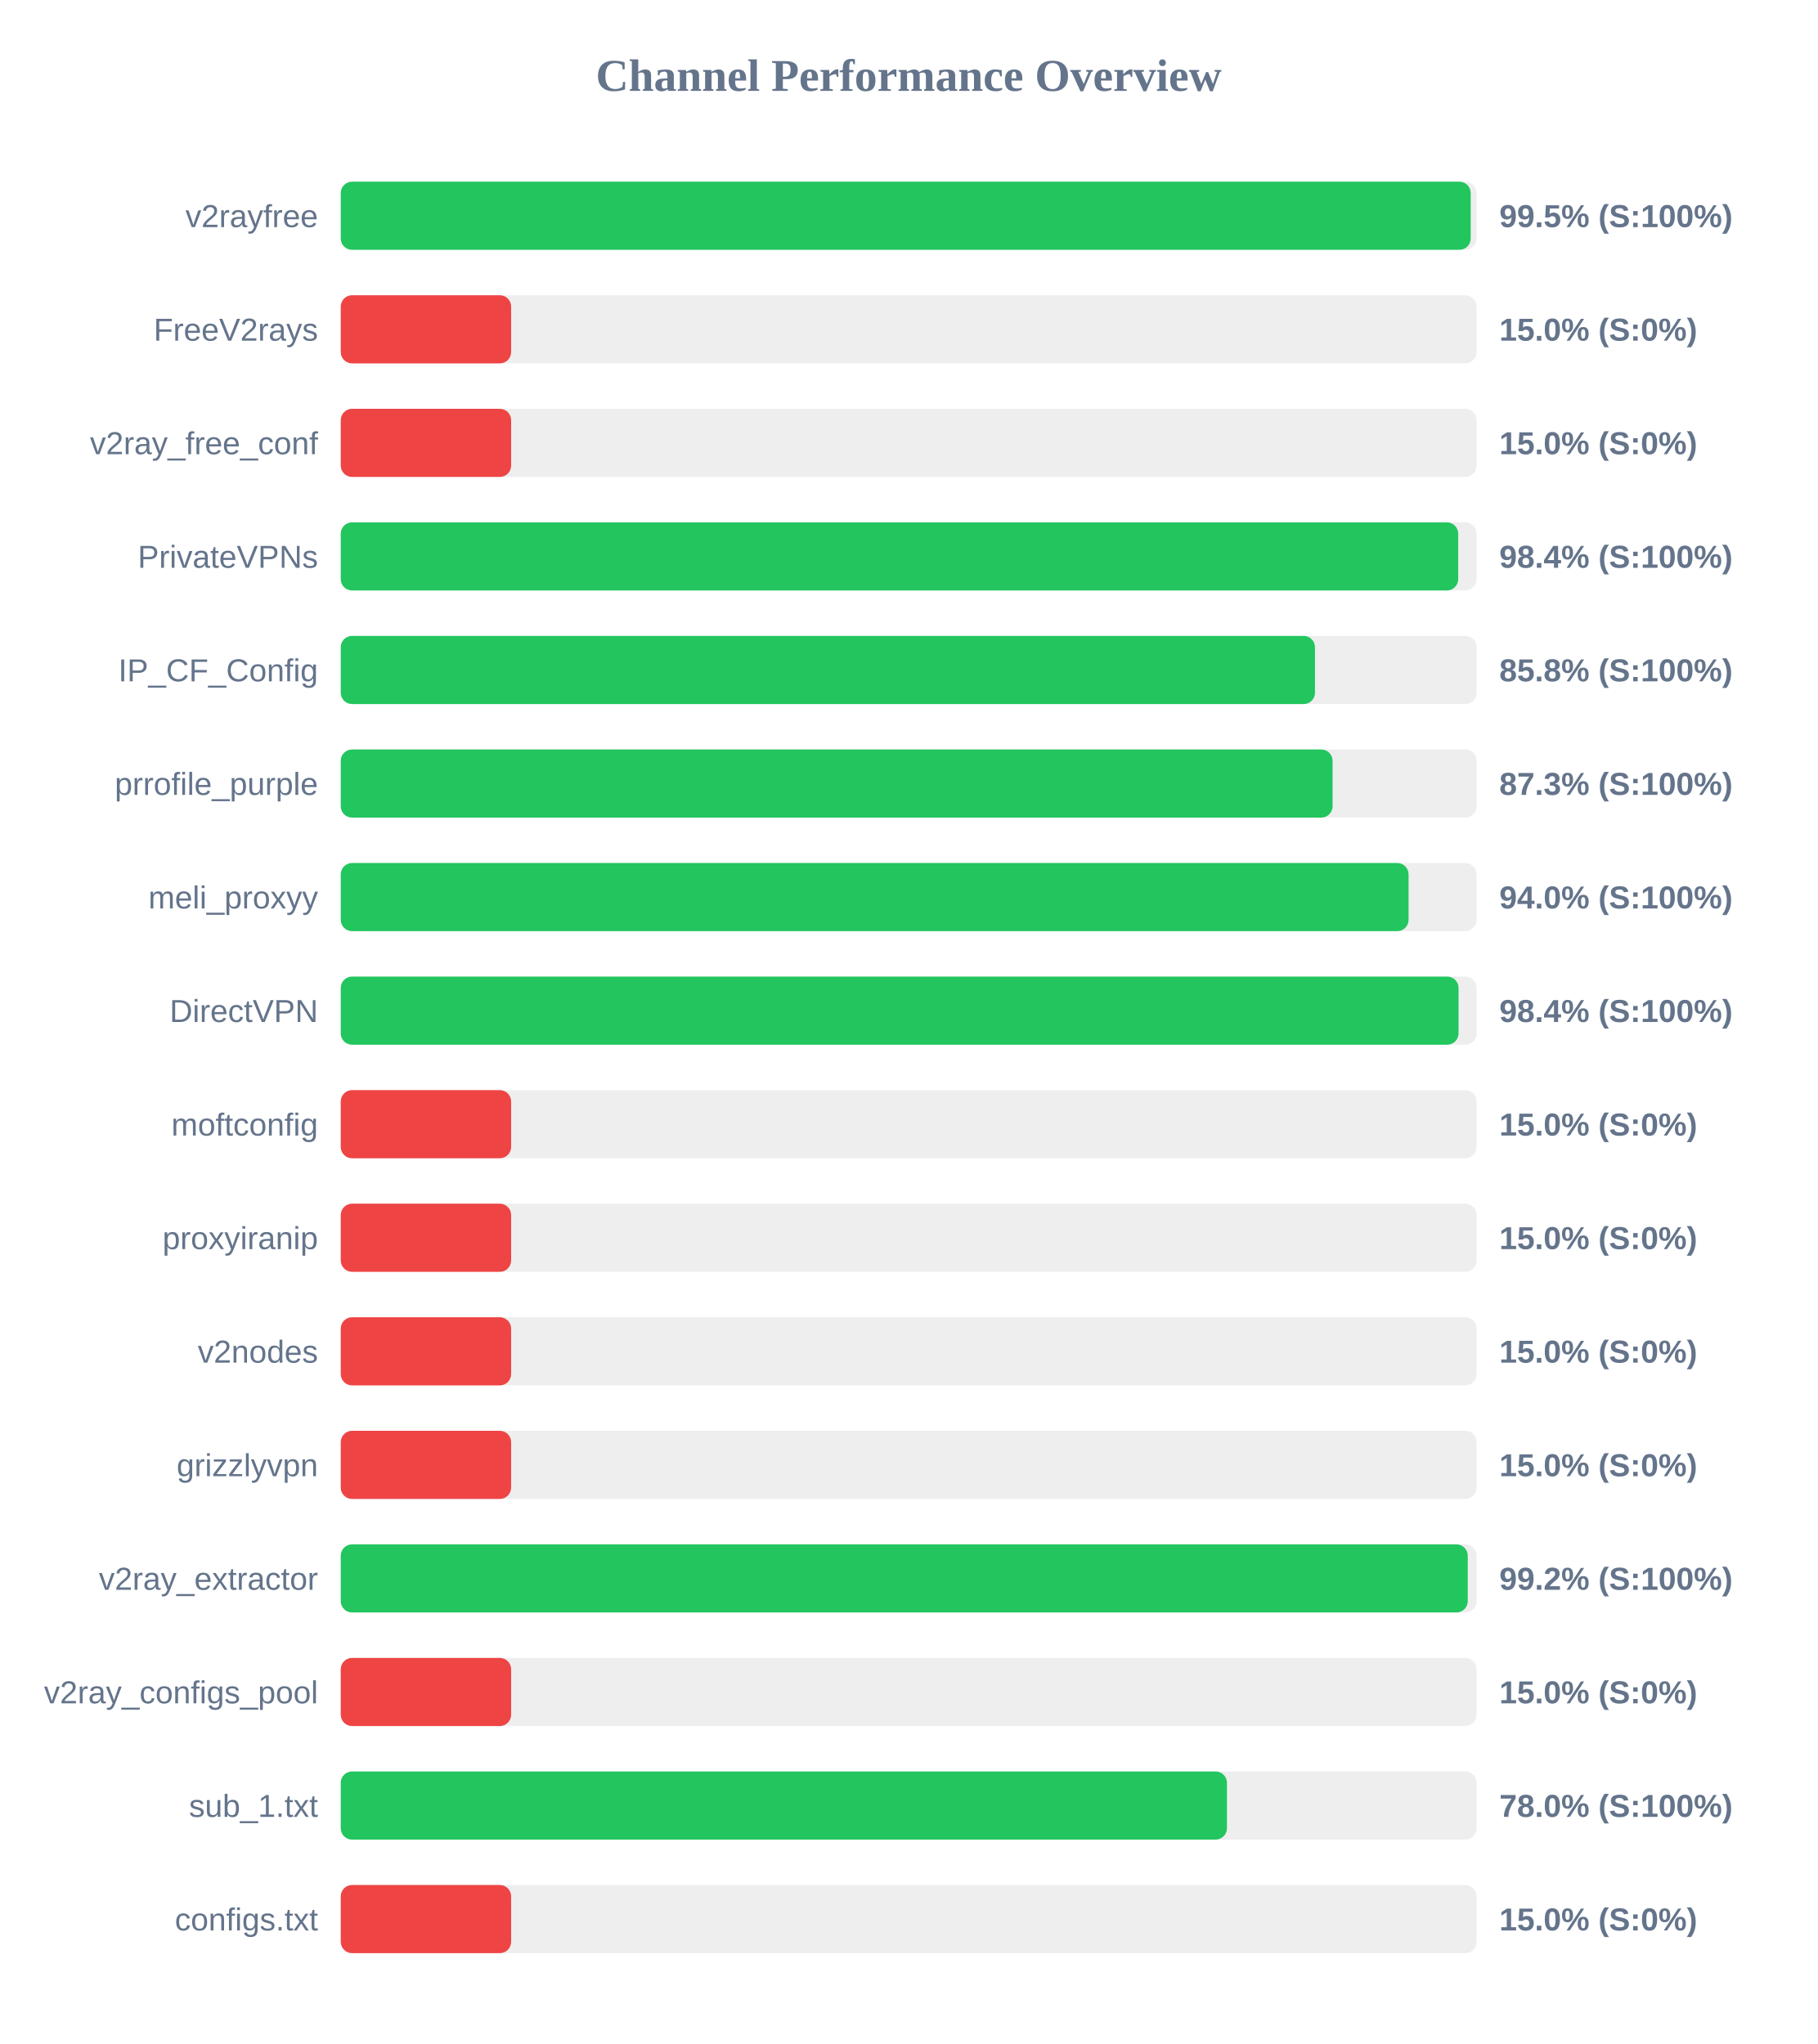
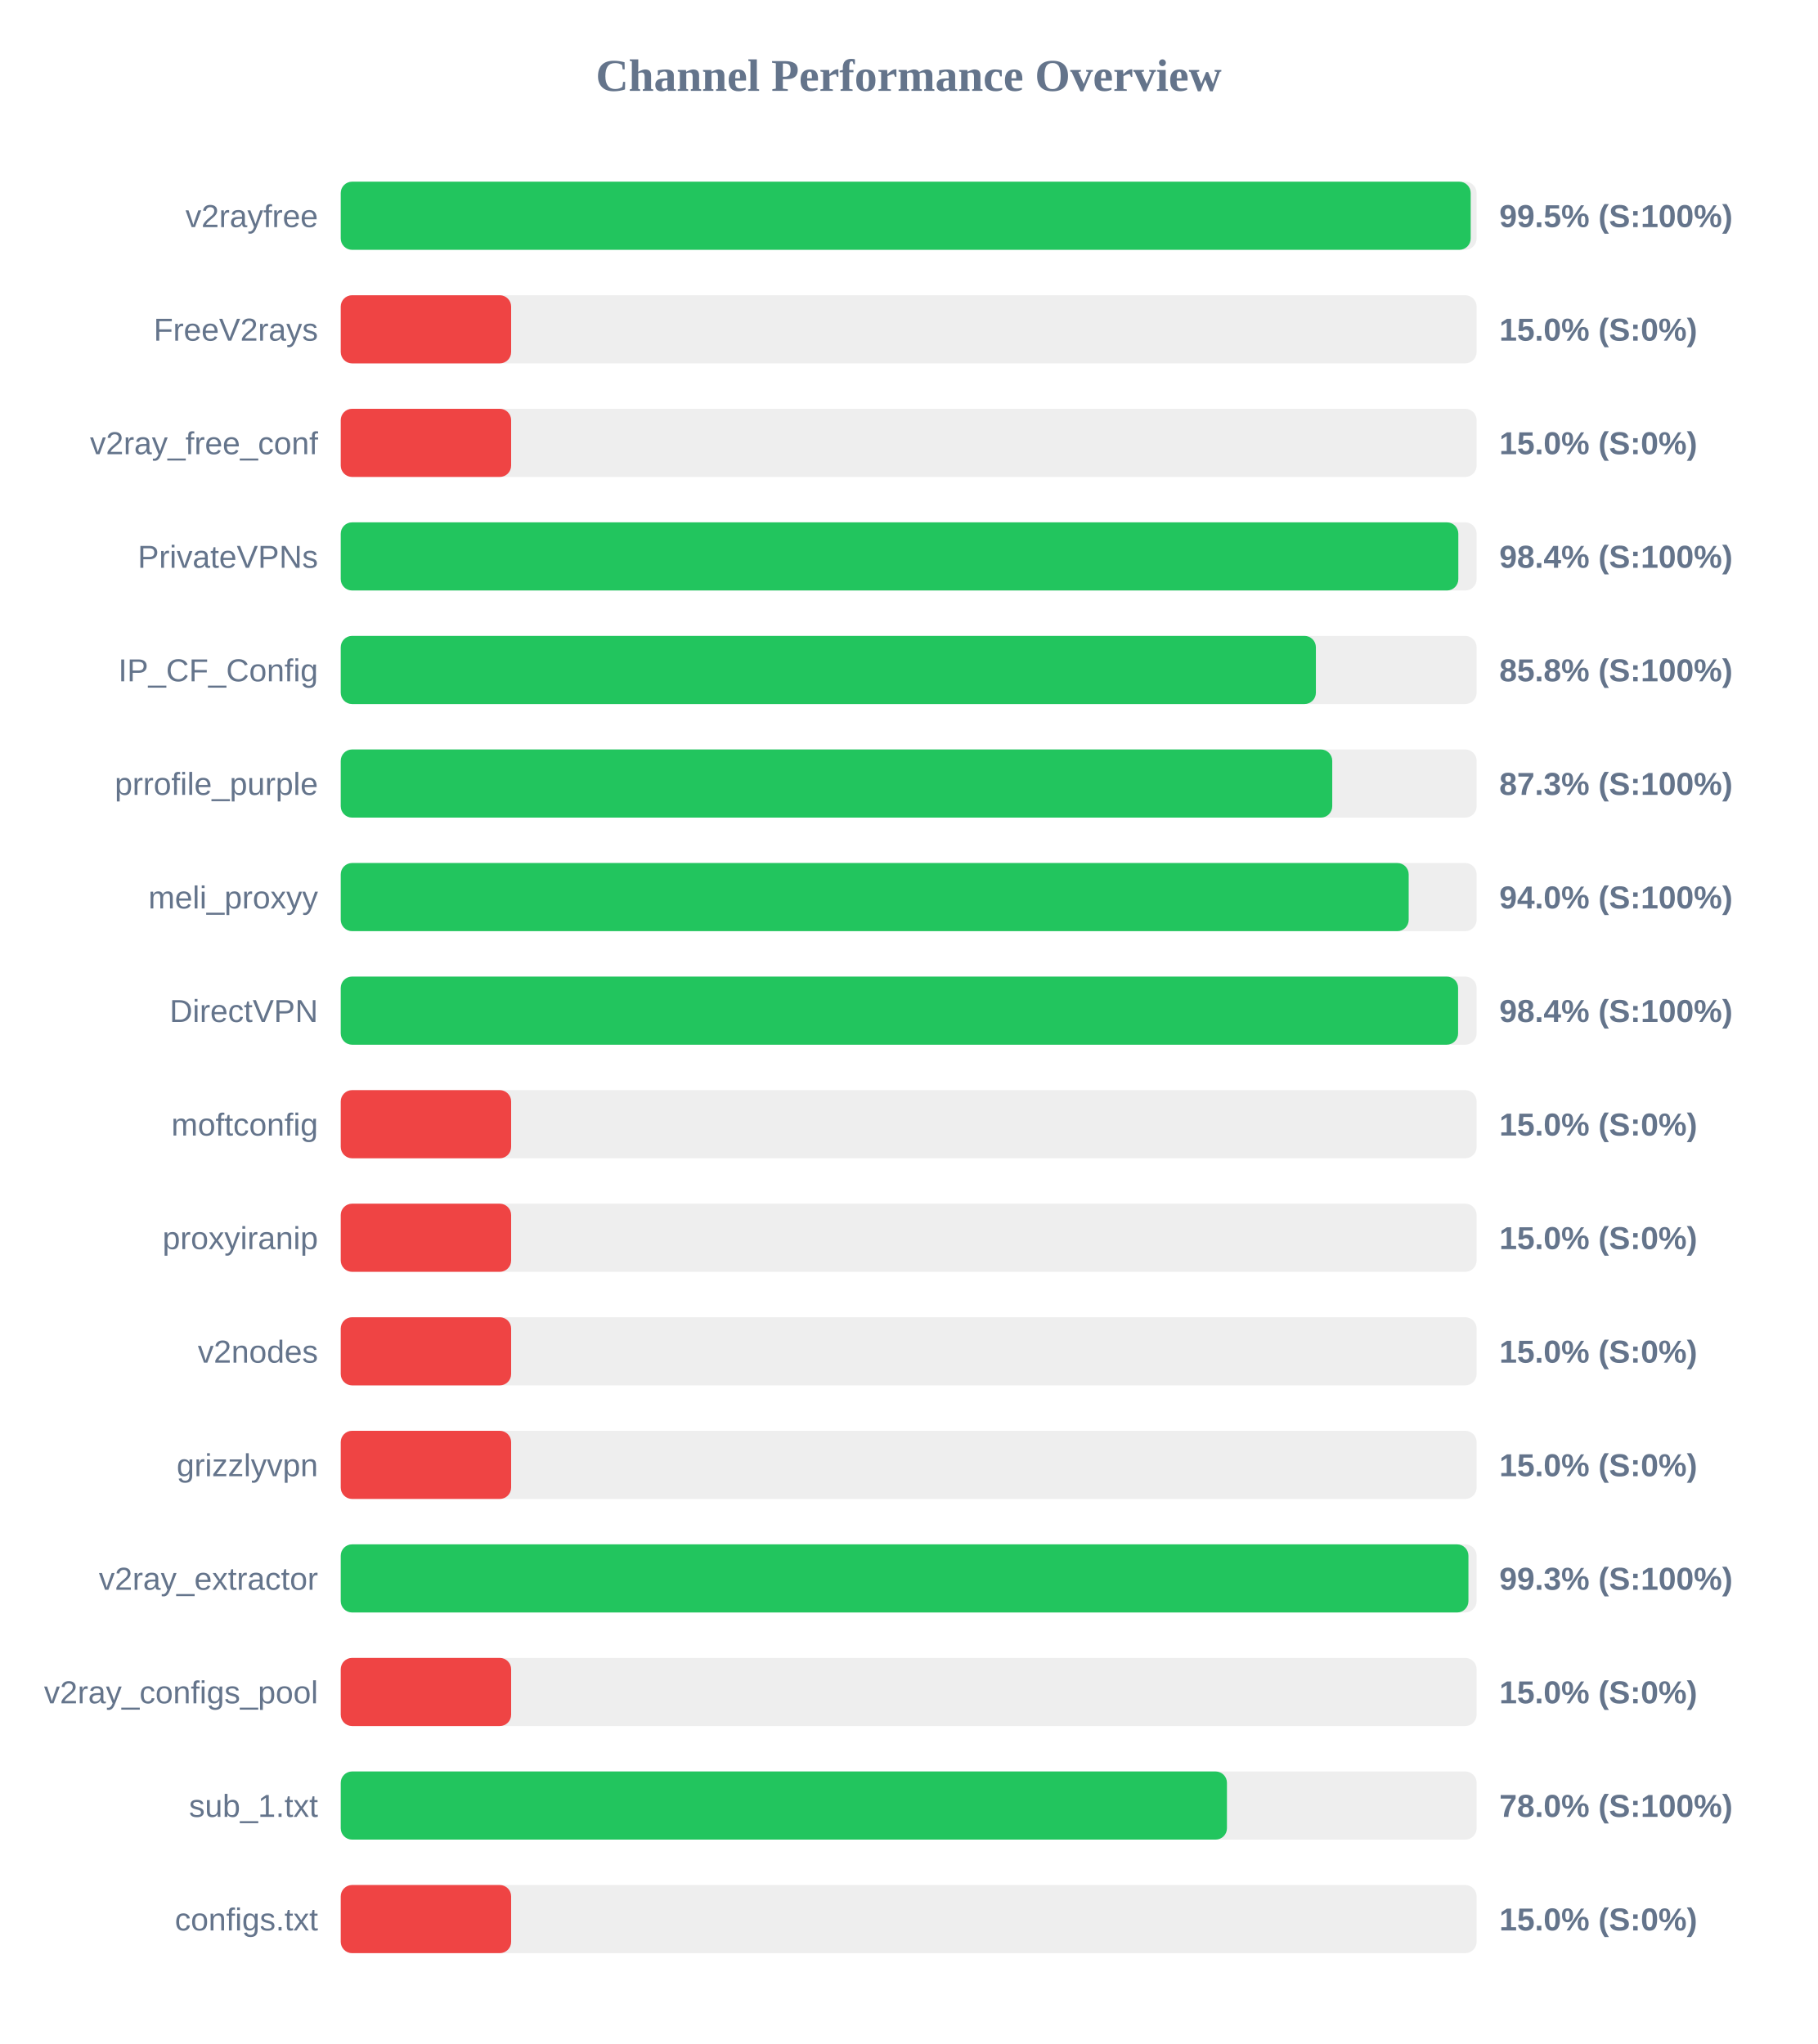
<svg xmlns="http://www.w3.org/2000/svg" width="800" height="900" version="1.1">
  <style>
        .row { font: 14px Arial; fill: #64748b; }
        .score { font: bold 14px Arial; fill: #64748b; }
    </style>
  <text x="400" y="40" text-anchor="middle" font-size="20px" font-weight="bold" fill="#64748b">Channel Performance Overview</text>
  <rect x="150" y="80" width="500" height="30" fill="#eee" rx="5" />
  <rect x="150" y="80" width="497.4" height="30" fill="#22c55e" rx="5" />
  <text x="140" y="100" text-anchor="end" class="row">v2rayfree</text>
  <text x="660" y="100" text-anchor="start" class="score">99.5% (S:100%)</text>
  <rect x="150" y="130" width="500" height="30" fill="#eee" rx="5" />
  <rect x="150" y="130" width="75.0" height="30" fill="#ef4444" rx="5" />
  <text x="140" y="150" text-anchor="end" class="row">FreeV2rays</text>
  <text x="660" y="150" text-anchor="start" class="score">15.0% (S:0%)</text>
  <rect x="150" y="180" width="500" height="30" fill="#eee" rx="5" />
  <rect x="150" y="180" width="75.0" height="30" fill="#ef4444" rx="5" />
  <text x="140" y="200" text-anchor="end" class="row">v2ray_free_conf</text>
  <text x="660" y="200" text-anchor="start" class="score">15.0% (S:0%)</text>
  <rect x="150" y="230" width="500" height="30" fill="#eee" rx="5" />
-   <rect x="150" y="230" width="491.9" height="30" fill="#22c55e" rx="5" />
+   <rect x="150" y="230" width="491.95" height="30" fill="#22c55e" rx="5" />
  <text x="140" y="250" text-anchor="end" class="row">PrivateVPNs</text>
  <text x="660" y="250" text-anchor="start" class="score">98.4% (S:100%)</text>
  <rect x="150" y="280" width="500" height="30" fill="#eee" rx="5" />
-   <rect x="150" y="280" width="428.85" height="30" fill="#22c55e" rx="5" />
+   <rect x="150" y="280" width="429.25" height="30" fill="#22c55e" rx="5" />
  <text x="140" y="300" text-anchor="end" class="row">IP_CF_Config</text>
  <text x="660" y="300" text-anchor="start" class="score">85.8% (S:100%)</text>
  <rect x="150" y="330" width="500" height="30" fill="#eee" rx="5" />
-   <rect x="150" y="330" width="436.6" height="30" fill="#22c55e" rx="5" />
+   <rect x="150" y="330" width="436.45" height="30" fill="#22c55e" rx="5" />
  <text x="140" y="350" text-anchor="end" class="row">prrofile_purple</text>
  <text x="660" y="350" text-anchor="start" class="score">87.3% (S:100%)</text>
  <rect x="150" y="380" width="500" height="30" fill="#eee" rx="5" />
-   <rect x="150" y="380" width="470.05" height="30" fill="#22c55e" rx="5" />
+   <rect x="150" y="380" width="470.1" height="30" fill="#22c55e" rx="5" />
  <text x="140" y="400" text-anchor="end" class="row">meli_proxyy</text>
  <text x="660" y="400" text-anchor="start" class="score">94.0% (S:100%)</text>
  <rect x="150" y="430" width="500" height="30" fill="#eee" rx="5" />
-   <rect x="150" y="430" width="492.05" height="30" fill="#22c55e" rx="5" />
+   <rect x="150" y="430" width="491.85" height="30" fill="#22c55e" rx="5" />
  <text x="140" y="450" text-anchor="end" class="row">DirectVPN</text>
  <text x="660" y="450" text-anchor="start" class="score">98.4% (S:100%)</text>
  <rect x="150" y="480" width="500" height="30" fill="#eee" rx="5" />
  <rect x="150" y="480" width="75.0" height="30" fill="#ef4444" rx="5" />
  <text x="140" y="500" text-anchor="end" class="row">moftconfig</text>
  <text x="660" y="500" text-anchor="start" class="score">15.0% (S:0%)</text>
  <rect x="150" y="530" width="500" height="30" fill="#eee" rx="5" />
  <rect x="150" y="530" width="75.0" height="30" fill="#ef4444" rx="5" />
  <text x="140" y="550" text-anchor="end" class="row">proxyiranip</text>
  <text x="660" y="550" text-anchor="start" class="score">15.0% (S:0%)</text>
  <rect x="150" y="580" width="500" height="30" fill="#eee" rx="5" />
  <rect x="150" y="580" width="75.0" height="30" fill="#ef4444" rx="5" />
  <text x="140" y="600" text-anchor="end" class="row">v2nodes</text>
  <text x="660" y="600" text-anchor="start" class="score">15.0% (S:0%)</text>
  <rect x="150" y="630" width="500" height="30" fill="#eee" rx="5" />
  <rect x="150" y="630" width="75.0" height="30" fill="#ef4444" rx="5" />
  <text x="140" y="650" text-anchor="end" class="row">grizzlyvpn</text>
  <text x="660" y="650" text-anchor="start" class="score">15.0% (S:0%)</text>
  <rect x="150" y="680" width="500" height="30" fill="#eee" rx="5" />
-   <rect x="150" y="680" width="496.1" height="30" fill="#22c55e" rx="5" />
+   <rect x="150" y="680" width="496.4" height="30" fill="#22c55e" rx="5" />
  <text x="140" y="700" text-anchor="end" class="row">v2ray_extractor</text>
-   <text x="660" y="700" text-anchor="start" class="score">99.2% (S:100%)</text>
+   <text x="660" y="700" text-anchor="start" class="score">99.3% (S:100%)</text>
  <rect x="150" y="730" width="500" height="30" fill="#eee" rx="5" />
  <rect x="150" y="730" width="75.0" height="30" fill="#ef4444" rx="5" />
  <text x="140" y="750" text-anchor="end" class="row">v2ray_configs_pool</text>
  <text x="660" y="750" text-anchor="start" class="score">15.0% (S:0%)</text>
  <rect x="150" y="780" width="500" height="30" fill="#eee" rx="5" />
  <rect x="150" y="780" width="390.1" height="30" fill="#22c55e" rx="5" />
  <text x="140" y="800" text-anchor="end" class="row">sub_1.txt</text>
  <text x="660" y="800" text-anchor="start" class="score">78.0% (S:100%)</text>
  <rect x="150" y="830" width="500" height="30" fill="#eee" rx="5" />
  <rect x="150" y="830" width="75.0" height="30" fill="#ef4444" rx="5" />
  <text x="140" y="850" text-anchor="end" class="row">configs.txt</text>
  <text x="660" y="850" text-anchor="start" class="score">15.0% (S:0%)</text>
</svg>
